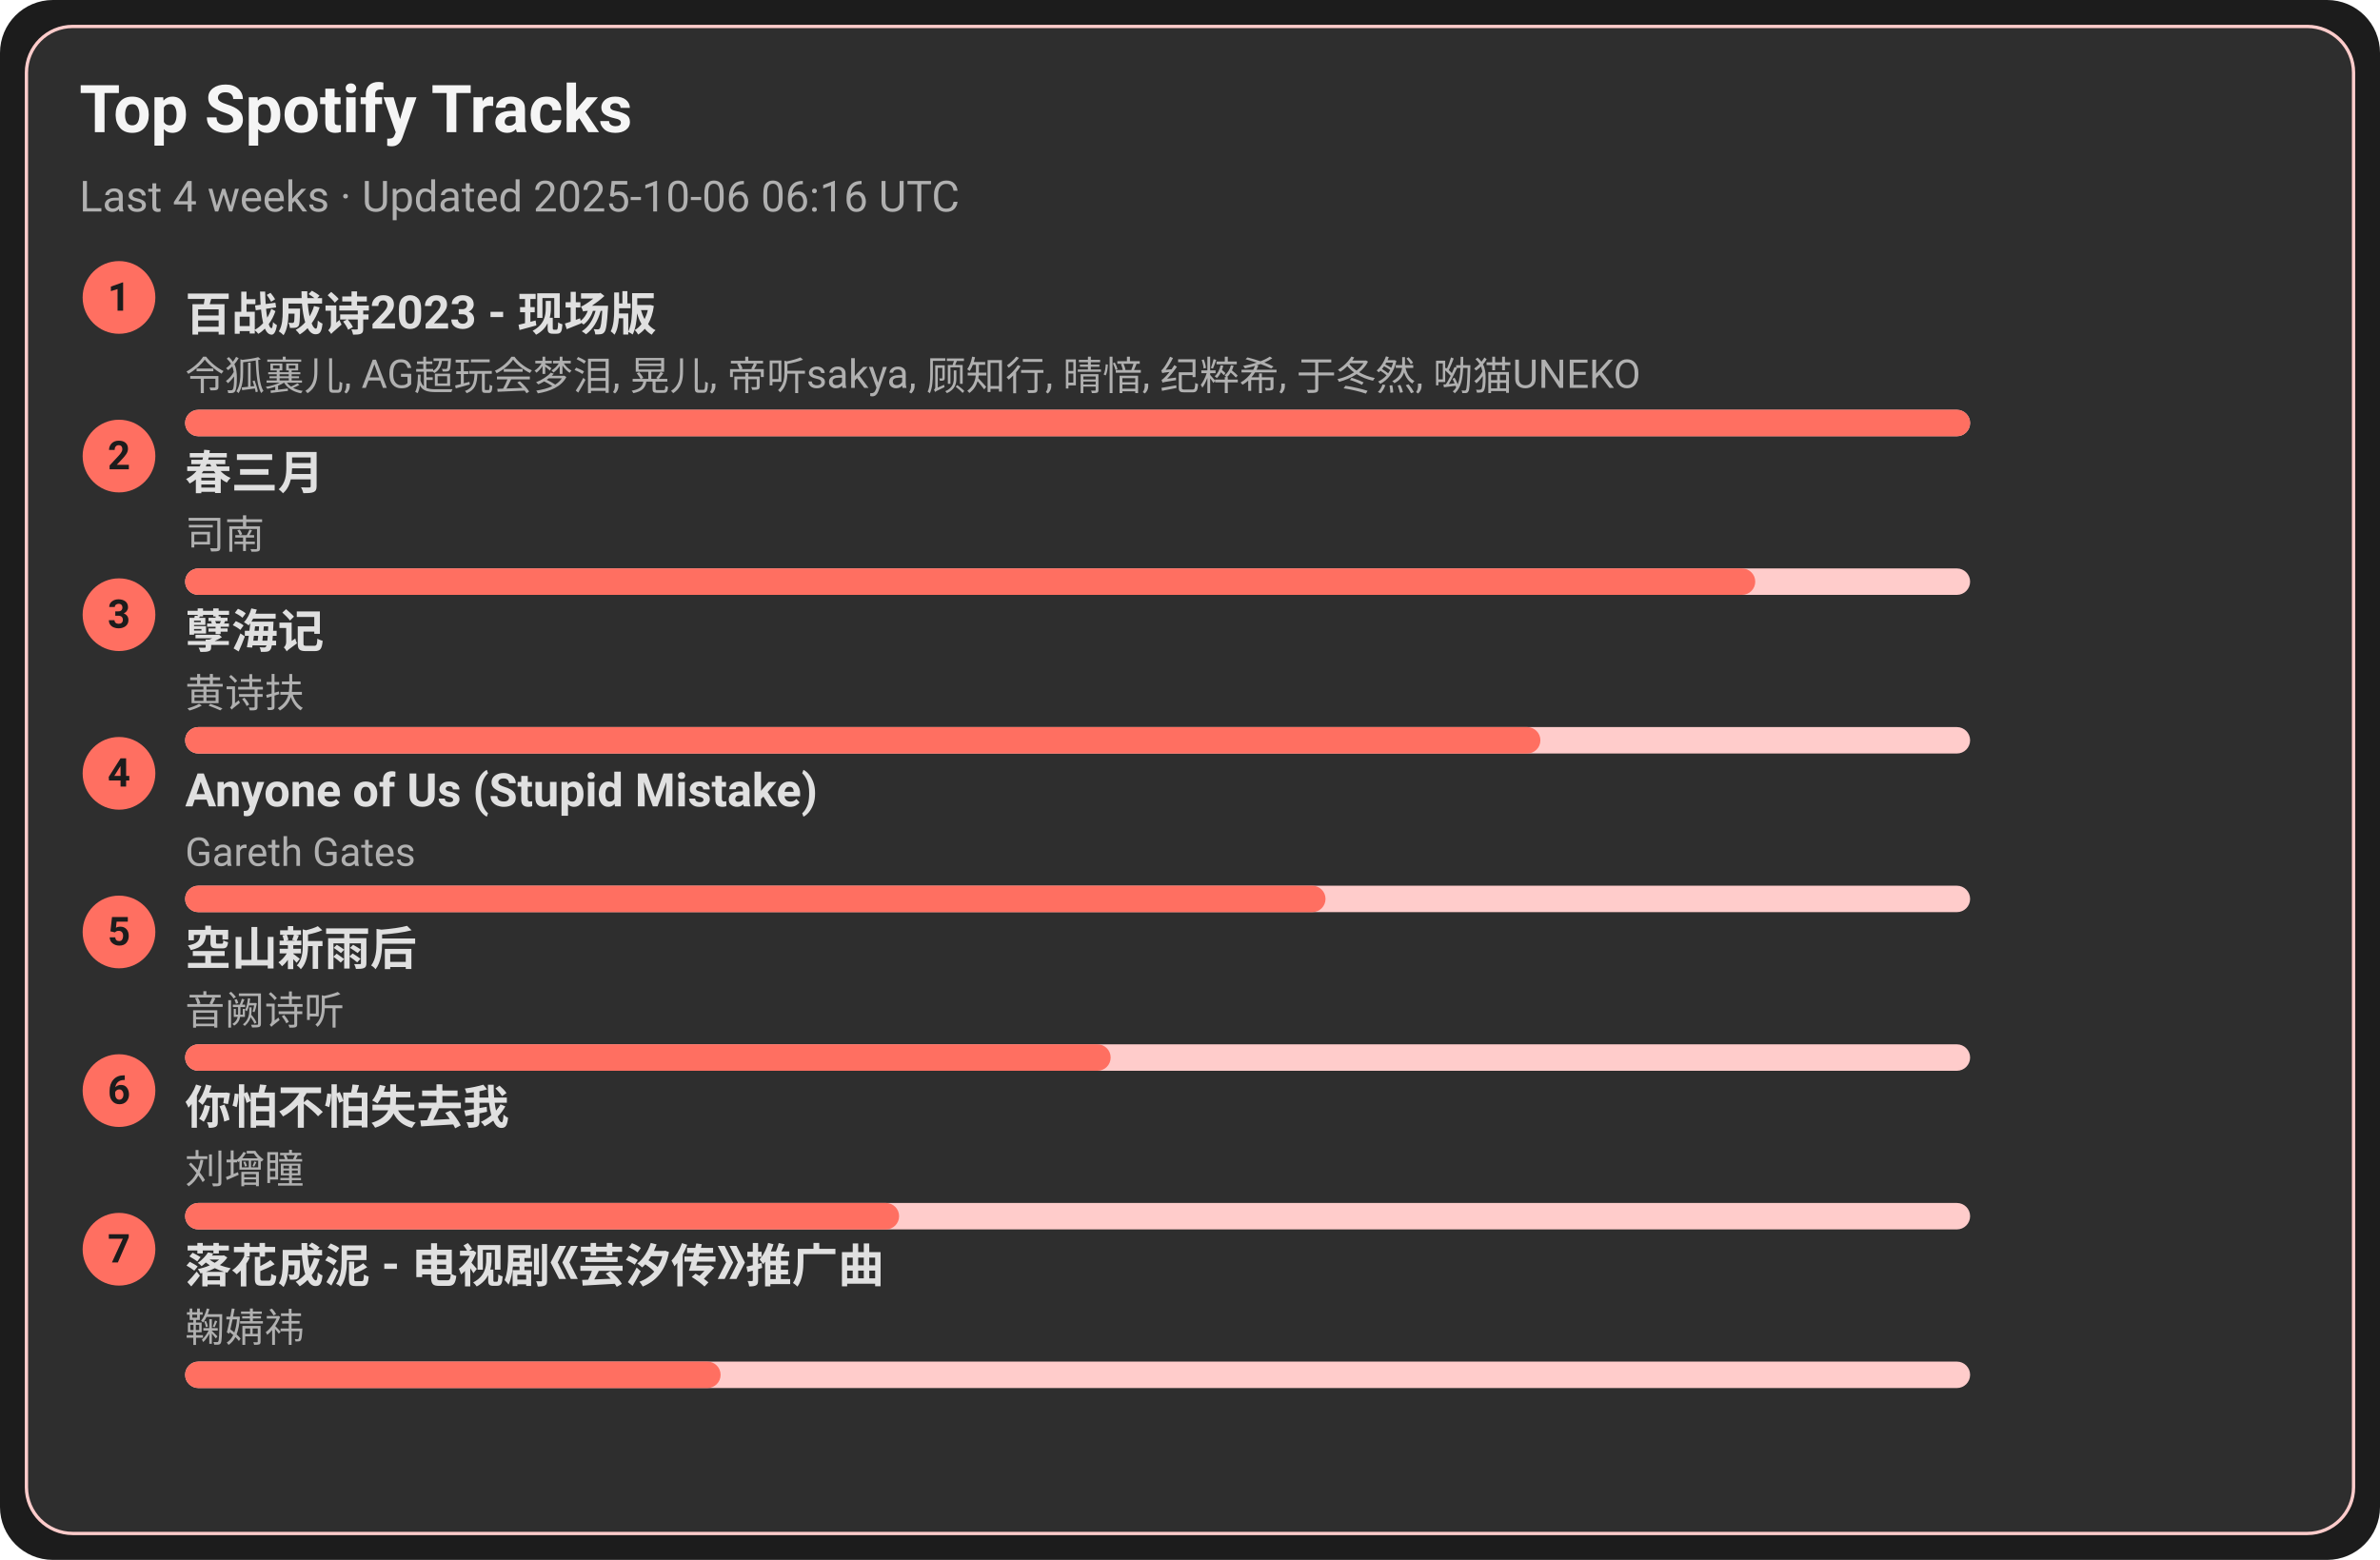
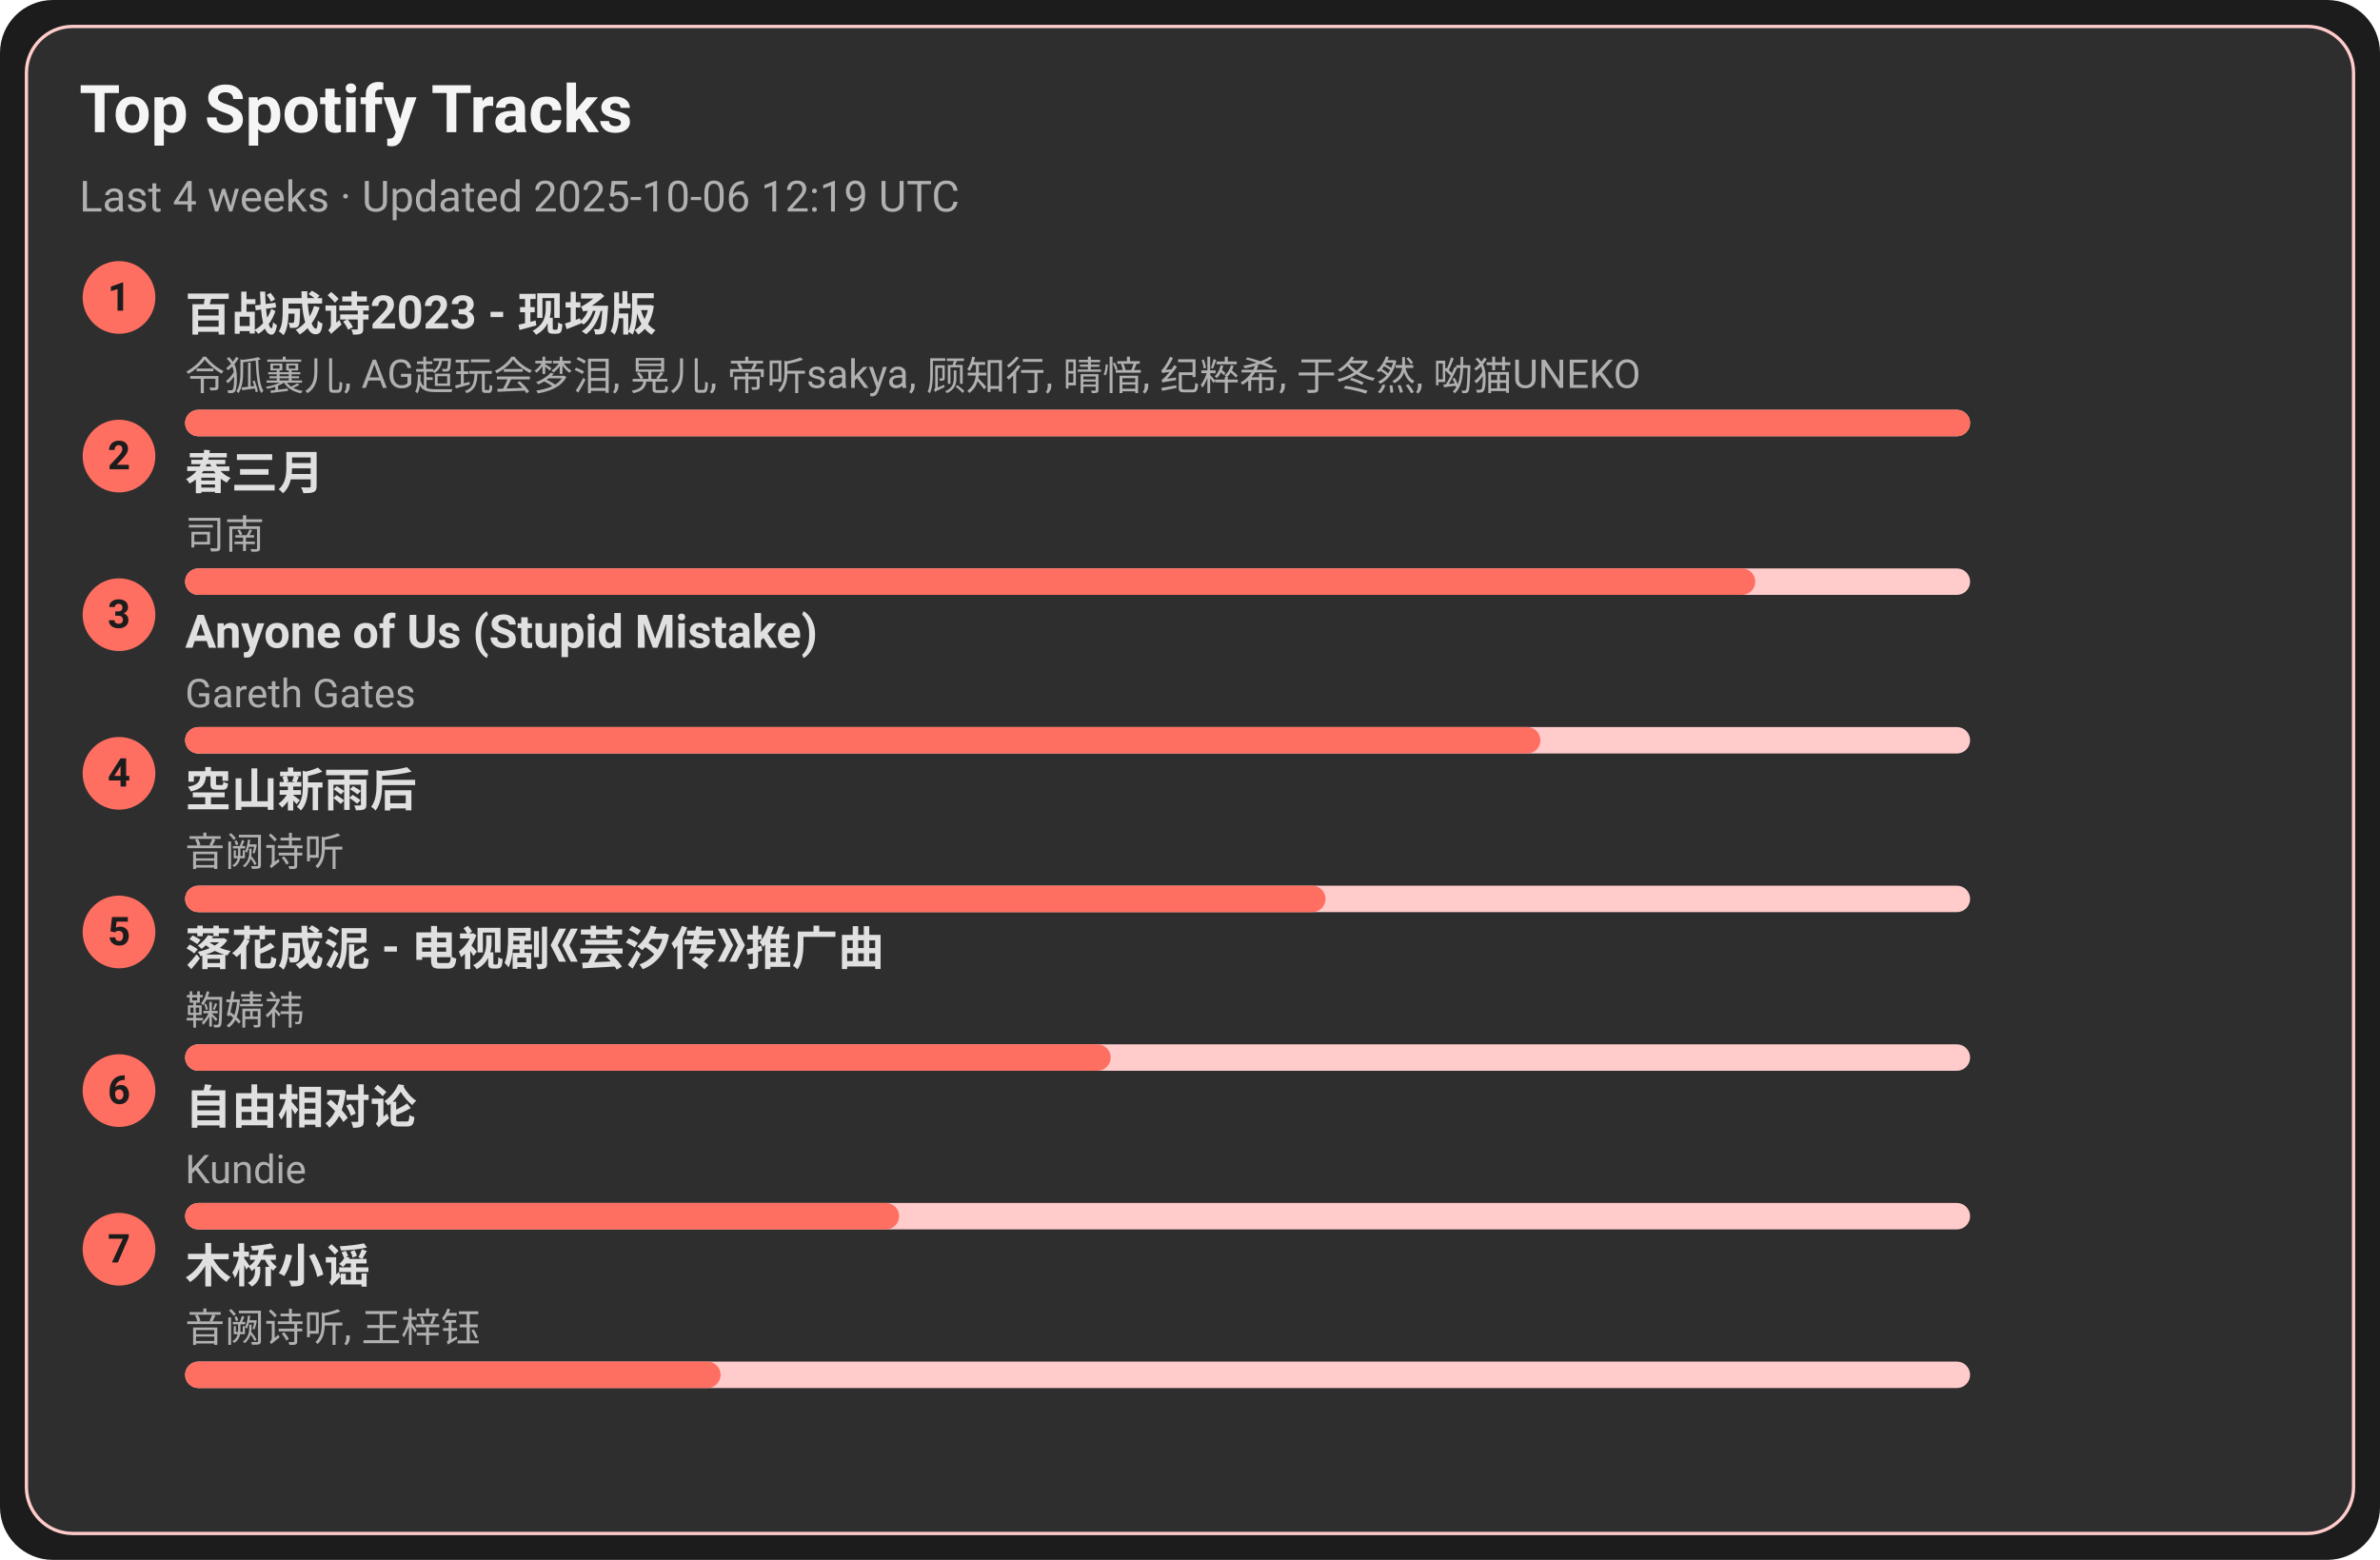
<svg xmlns="http://www.w3.org/2000/svg" width="720" height="472" viewBox="0 0 720 472">
  <style>text{font-family:-apple-system,BlinkMacSystemFont,Segoe UI,Roboto,Ubuntu,Helvetica Neue,Arial,Noto Sans,sans-serif}</style>
  <rect width="720" height="472" rx="16" fill="#1c1c1c" />
  <rect x="8" y="8" width="704" height="456" rx="14" fill="#2e2e2e" stroke="#ffcccb" />
  <text x="24" y="40" font-size="20" fill="#f5f5f5" font-weight="600">Top Spotify Tracks</text>
-   <text x="24" y="64" font-size="13" fill="#b0b0b0">Last 4 weeks · Updated 2025-10-06 06:16 UTC</text>
+   <text x="24" y="64" font-size="13" fill="#b0b0b0">Last 4 weeks · Updated 2025-10-06 12:19 UTC</text>
  <circle cx="36" cy="90" r="11" fill="#ff6f61" />
  <text x="36" y="94" text-anchor="middle" font-size="12" fill="#1c1c1c" font-weight="700">1</text>
  <a href="https://open.spotify.com/track/2gttnS8fWnDwziLFt2TLEi" target="_blank" rel="noopener noreferrer">
    <text x="56" y="100" font-size="14" fill="#e0e0e0" font-weight="600">百战成诗2023 - 现场版</text>
  </a>
  <text x="56" y="118" font-size="12" fill="#b0b0b0">令狐襄儿, AG超玩会梦泪, 晃儿, 帝听sakya, 顾知行, 晴愔, 纪粹希, 于冬然, 呦猫UNEKO</text>
  <rect x="56" y="124" width="540" height="8" rx="4" fill="#ffcccb" />
  <rect x="56" y="124" width="540" height="8" rx="4" fill="#ff6f61" />
  <circle cx="36" cy="138" r="11" fill="#ff6f61" />
  <text x="36" y="142" text-anchor="middle" font-size="12" fill="#1c1c1c" font-weight="700">2</text>
  <a href="https://open.spotify.com/track/5A9BOP4WTk2UayDlMb8w98" target="_blank" rel="noopener noreferrer">
    <text x="56" y="148" font-size="14" fill="#e0e0e0" font-weight="600">春三月</text>
  </a>
  <text x="56" y="166" font-size="12" fill="#b0b0b0">司南</text>
  <rect x="56" y="172" width="540" height="8" rx="4" fill="#ffcccb" />
  <rect x="56" y="172" width="475" height="8" rx="4" fill="#ff6f61" />
  <circle cx="36" cy="186" r="11" fill="#ff6f61" />
  <text x="36" y="190" text-anchor="middle" font-size="12" fill="#1c1c1c" font-weight="700">3</text>
-   <a href="https://open.spotify.com/track/3eIovUMhirNN6btJbpzNqD" target="_blank" rel="noopener noreferrer">
-     <text x="56" y="196" font-size="14" fill="#e0e0e0" font-weight="600">孽海记</text>
+   <a href="https://open.spotify.com/track/7KZo8AI9F3Vnn3FXEYBL9f" target="_blank" rel="noopener noreferrer">
+     <text x="56" y="196" font-size="14" fill="#e0e0e0" font-weight="600">Anyone of Us (Stupid Mistake)</text>
  </a>
-   <text x="56" y="214" font-size="12" fill="#b0b0b0">黄诗扶</text>
+   <text x="56" y="214" font-size="12" fill="#b0b0b0">Gareth Gates</text>
  <rect x="56" y="220" width="540" height="8" rx="4" fill="#ffcccb" />
  <rect x="56" y="220" width="410" height="8" rx="4" fill="#ff6f61" />
  <circle cx="36" cy="234" r="11" fill="#ff6f61" />
  <text x="36" y="238" text-anchor="middle" font-size="12" fill="#1c1c1c" font-weight="700">4</text>
-   <a href="https://open.spotify.com/track/7KZo8AI9F3Vnn3FXEYBL9f" target="_blank" rel="noopener noreferrer">
-     <text x="56" y="244" font-size="14" fill="#e0e0e0" font-weight="600">Anyone of Us (Stupid Mistake)</text>
+   <a href="https://open.spotify.com/track/7c1D58U8AIVOGlYzh5U6sk" target="_blank" rel="noopener noreferrer">
+     <text x="56" y="244" font-size="14" fill="#e0e0e0" font-weight="600">空山新雨后</text>
  </a>
-   <text x="56" y="262" font-size="12" fill="#b0b0b0">Gareth Gates</text>
+   <text x="56" y="262" font-size="12" fill="#b0b0b0">音阙诗听</text>
  <rect x="56" y="268" width="540" height="8" rx="4" fill="#ffcccb" />
  <rect x="56" y="268" width="345" height="8" rx="4" fill="#ff6f61" />
  <circle cx="36" cy="282" r="11" fill="#ff6f61" />
  <text x="36" y="286" text-anchor="middle" font-size="12" fill="#1c1c1c" font-weight="700">5</text>
-   <a href="https://open.spotify.com/track/7c1D58U8AIVOGlYzh5U6sk" target="_blank" rel="noopener noreferrer">
-     <text x="56" y="292" font-size="14" fill="#e0e0e0" font-weight="600">空山新雨后</text>
+   <a href="https://open.spotify.com/track/3kOZsJz3crGIWWHeoCNa0O" target="_blank" rel="noopener noreferrer">
+     <text x="56" y="292" font-size="14" fill="#e0e0e0" font-weight="600">落花成泥 - 电视剧《芸汐传》推广曲</text>
  </a>
-   <text x="56" y="310" font-size="12" fill="#b0b0b0">音阙诗听</text>
+   <text x="56" y="310" font-size="12" fill="#b0b0b0">鞠婧祎</text>
  <rect x="56" y="316" width="540" height="8" rx="4" fill="#ffcccb" />
  <rect x="56" y="316" width="280" height="8" rx="4" fill="#ff6f61" />
  <circle cx="36" cy="330" r="11" fill="#ff6f61" />
  <text x="36" y="334" text-anchor="middle" font-size="12" fill="#1c1c1c" font-weight="700">6</text>
-   <a href="https://open.spotify.com/track/0vKJhYNufamYZncaY3A8TO" target="_blank" rel="noopener noreferrer">
-     <text x="56" y="340" font-size="14" fill="#e0e0e0" font-weight="600">你怕不怕失去我</text>
+   <a href="https://open.spotify.com/track/1np2B0M4TkyE1xgpjG4dJn" target="_blank" rel="noopener noreferrer">
+     <text x="56" y="340" font-size="14" fill="#e0e0e0" font-weight="600">自由相对论</text>
  </a>
-   <text x="56" y="358" font-size="12" fill="#b0b0b0">刘增瞳</text>
+   <text x="56" y="358" font-size="12" fill="#b0b0b0">Kundie</text>
  <rect x="56" y="364" width="540" height="8" rx="4" fill="#ffcccb" />
  <rect x="56" y="364" width="216" height="8" rx="4" fill="#ff6f61" />
  <circle cx="36" cy="378" r="11" fill="#ff6f61" />
  <text x="36" y="382" text-anchor="middle" font-size="12" fill="#1c1c1c" font-weight="700">7</text>
-   <a href="https://open.spotify.com/track/3kOZsJz3crGIWWHeoCNa0O" target="_blank" rel="noopener noreferrer">
-     <text x="56" y="388" font-size="14" fill="#e0e0e0" font-weight="600">落花成泥 - 电视剧《芸汐传》推广曲</text>
+   <a href="https://open.spotify.com/track/1KRaKF4M1s5Gq5hVOjL7y1" target="_blank" rel="noopener noreferrer">
+     <text x="56" y="388" font-size="14" fill="#e0e0e0" font-weight="600">木桥小谣</text>
  </a>
-   <text x="56" y="406" font-size="12" fill="#b0b0b0">鞠婧祎</text>
+   <text x="56" y="406" font-size="12" fill="#b0b0b0">音阙诗听, 王梓钰</text>
  <rect x="56" y="412" width="540" height="8" rx="4" fill="#ffcccb" />
  <rect x="56" y="412" width="162" height="8" rx="4" fill="#ff6f61" />
</svg>
